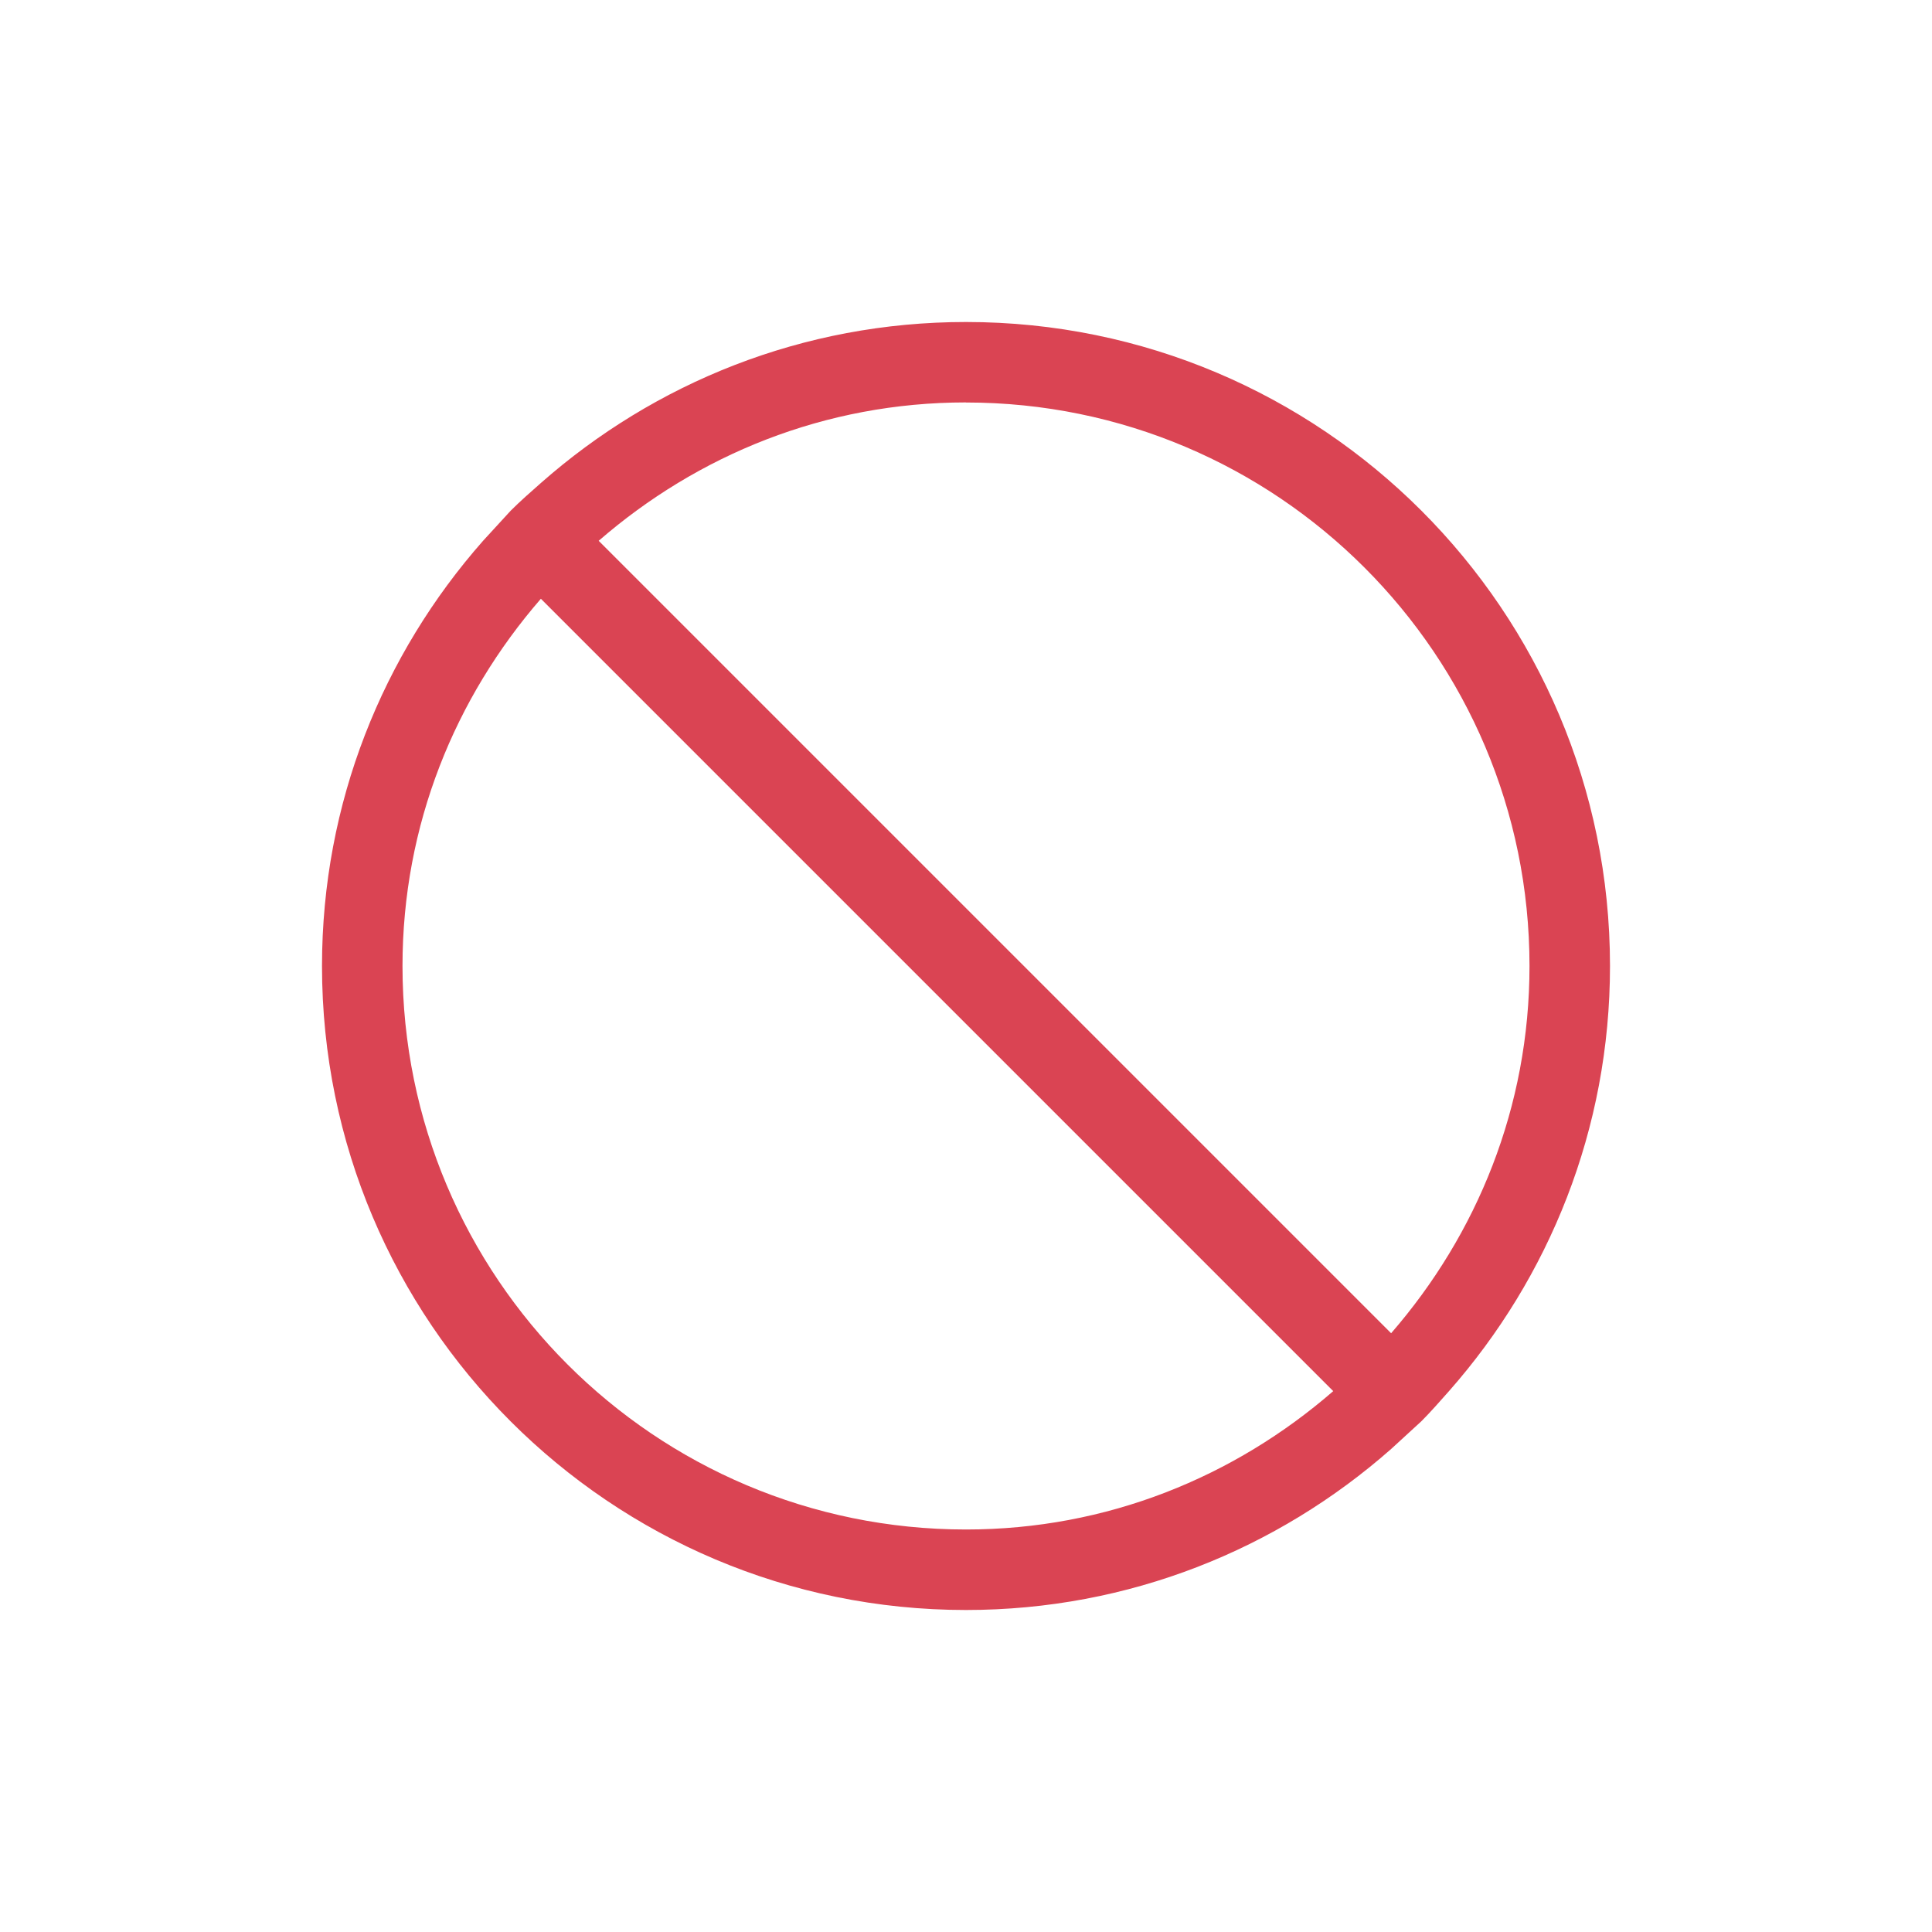
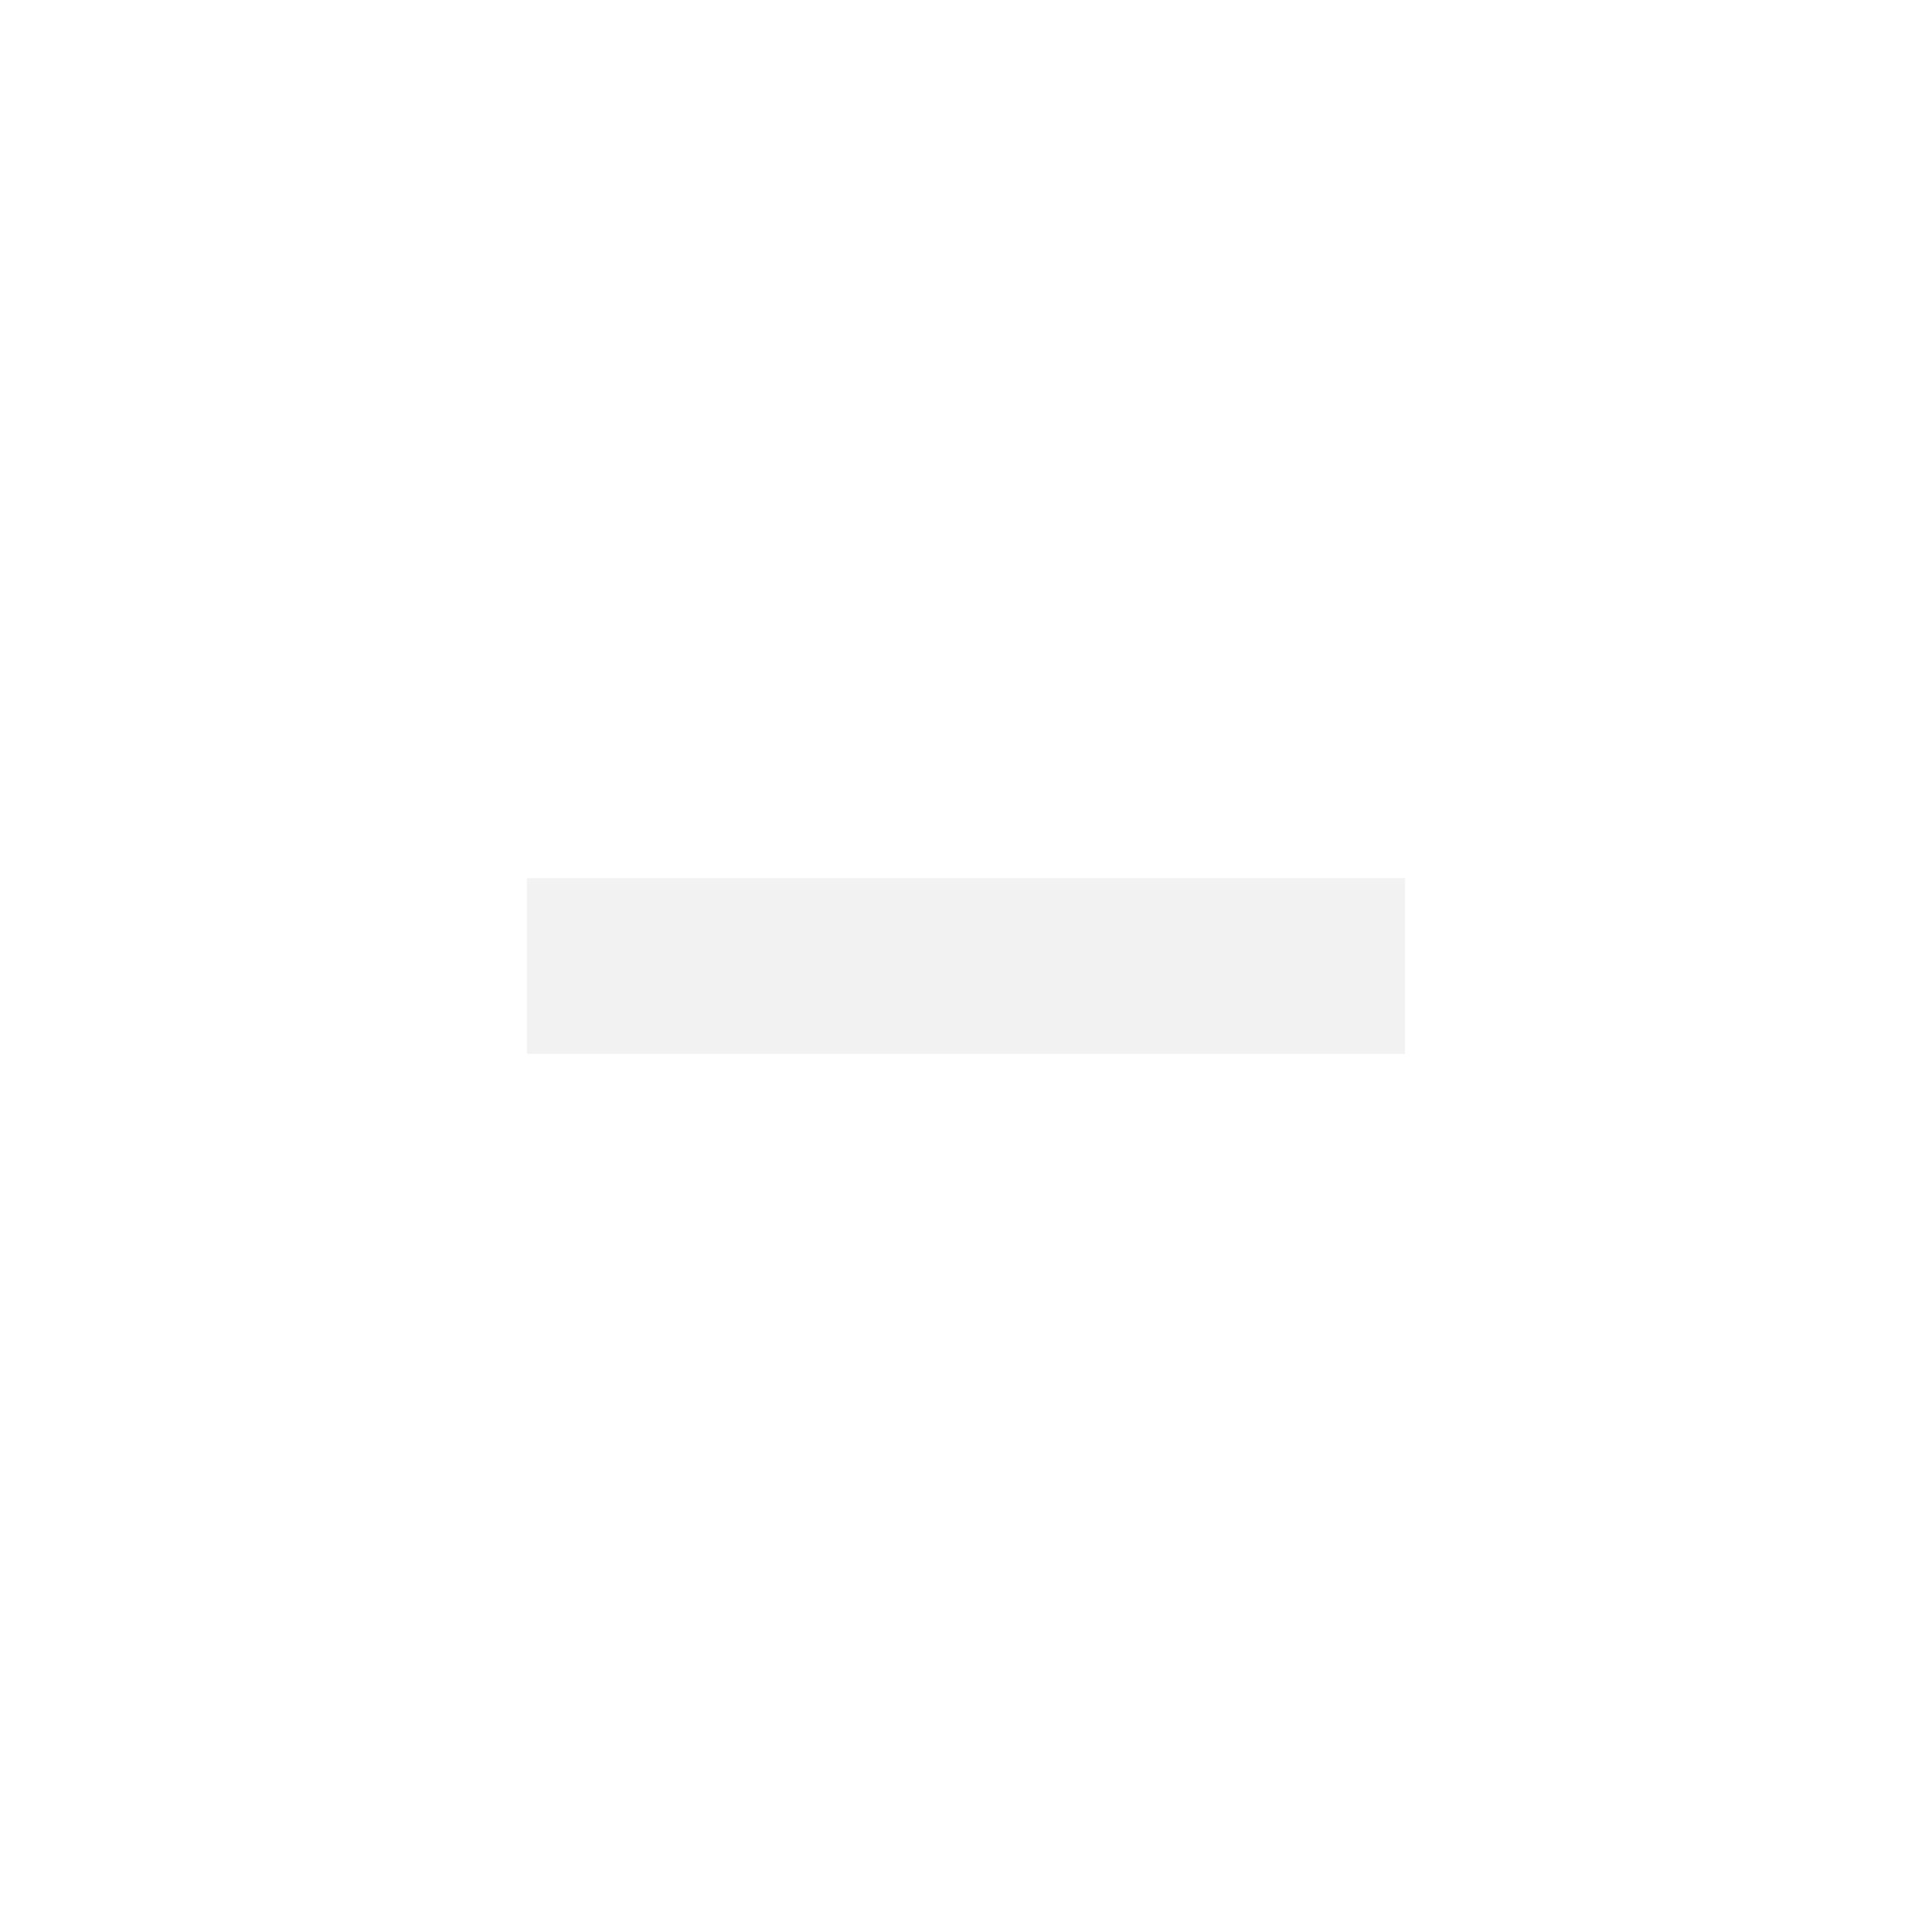
- <svg xmlns="http://www.w3.org/2000/svg" viewBox="0 0 24 24">
-   <path d="m12 4c-2.028 0-3.871.757-5.281 2-.126.111-.256.225-.375.344l-.344.375c-1.243 1.41-2 3.254-2 5.281 0 4.418 3.582 8 8 8 2.028 0 3.871-.757 5.281-2l.375-.344c.119-.119.232-.249.344-.375 1.243-1.41 2-3.254 2-5.281 0-4.418-3.582-8-8-8m0 1c3.866 0 7 3.134 7 7 0 1.754-.653 3.334-1.719 4.562l-9.844-9.844c1.228-1.066 2.809-1.719 4.562-1.719m-5.281 2.438l9.844 9.844c-1.228 1.066-2.809 1.719-4.562 1.719-3.866 0-7-3.134-7-7 0-1.754.653-3.334 1.719-4.562" style="fill:#da4453" />
+ <svg xmlns="http://www.w3.org/2000/svg" viewBox="0 0 22 22">
+   <defs id="defs3051">
+     <style type="text/css" id="current-color-scheme">
+       .ColorScheme-Text {
+         color:#f2f2f2;
+       }
+       </style>
+   </defs>
+   <path style="fill:currentColor" class="ColorScheme-Text" d="M 3 7 L 3 9 L 13 9 L 13 7 L 3 7 z" transform="translate(3 3)" />
</svg>
